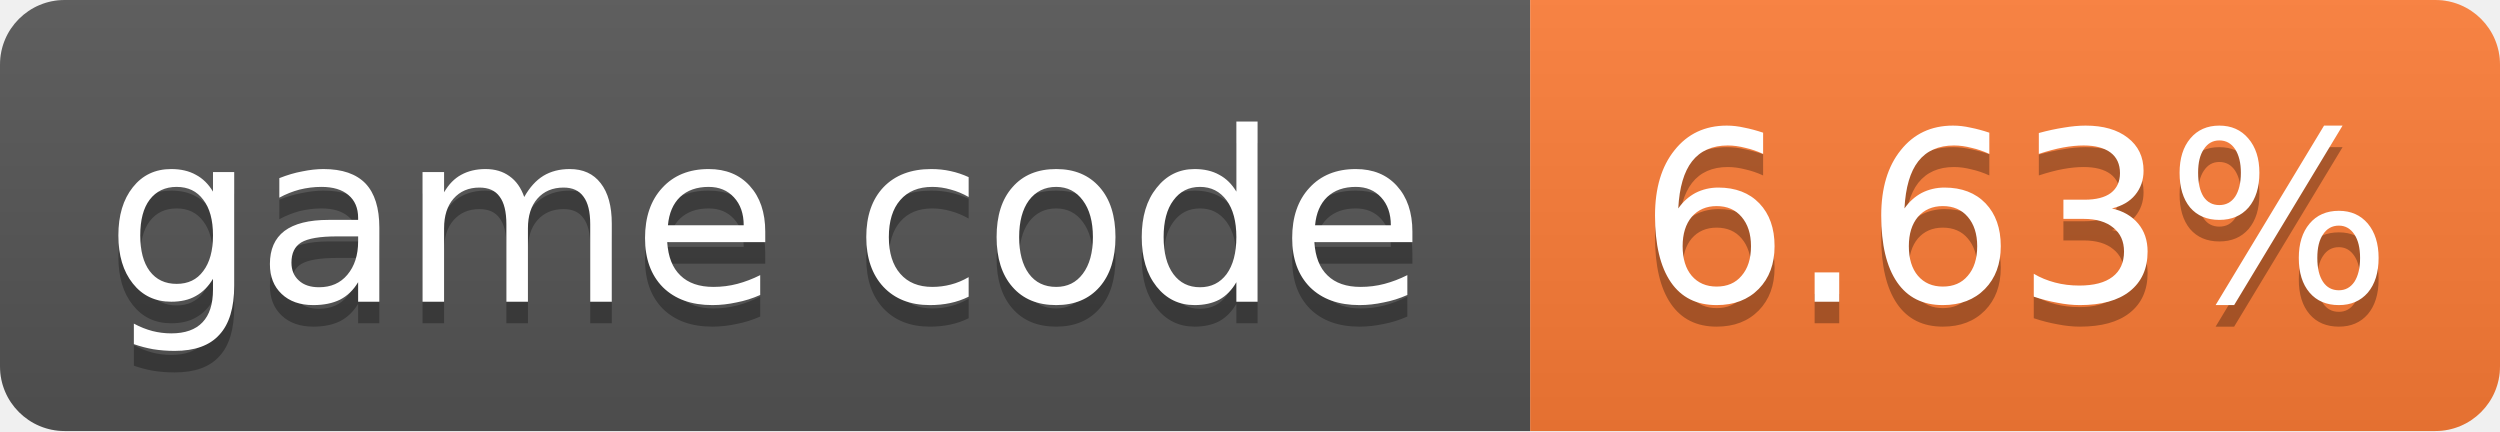
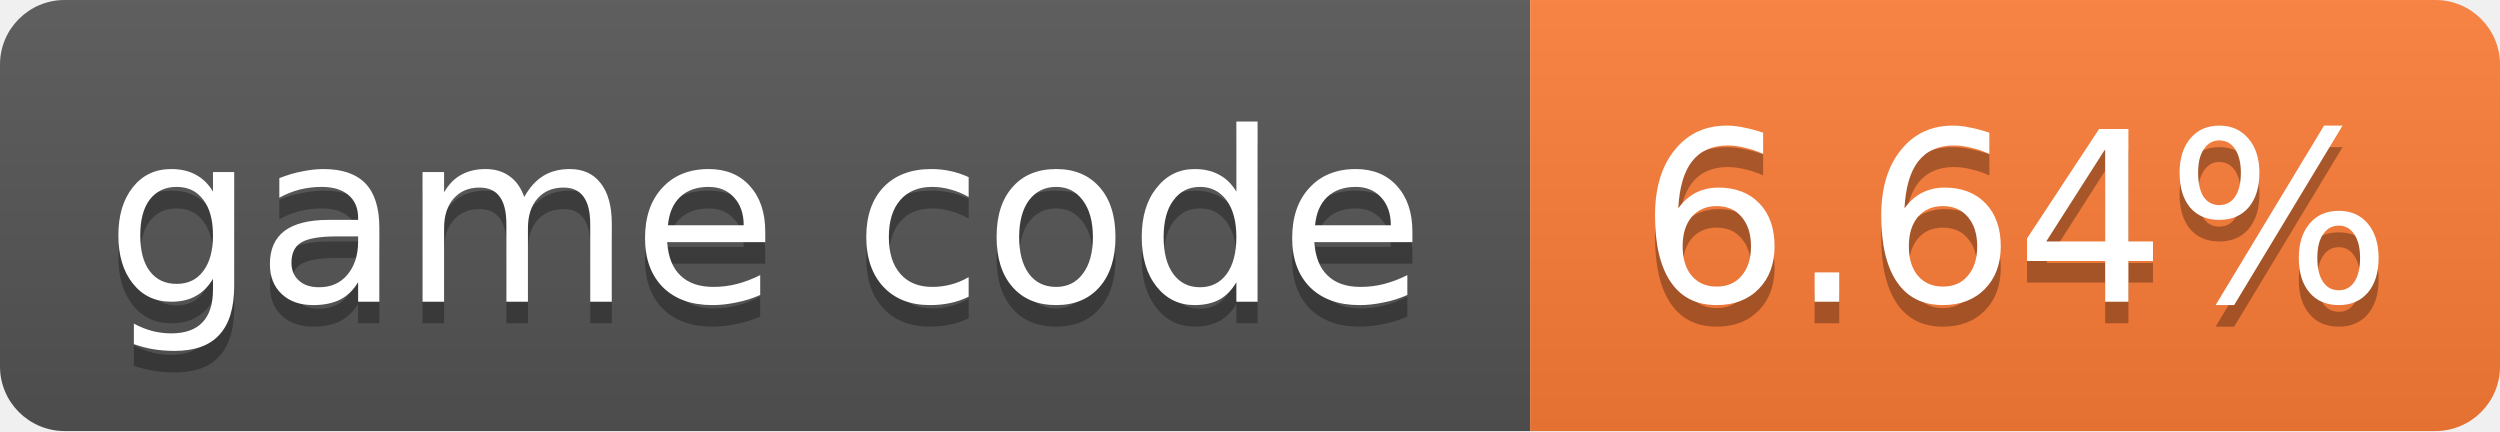
- <svg xmlns="http://www.w3.org/2000/svg" width="116" height="20" role="img" aria-label="game code: 6.63%">
+ <svg xmlns="http://www.w3.org/2000/svg" width="116" height="20" role="img" aria-label="game code: 6.64%">
  <linearGradient id="s" x2="0" y2="100%">
    <stop offset="0" stop-color="#bbb" stop-opacity=".1" />
    <stop offset="1" stop-opacity=".1" />
  </linearGradient>
  <clipPath id="r">
    <rect width="116" height="20" rx="3" fill="#fff" />
  </clipPath>
  <g clip-path="url(#r)">
    <rect width="71" height="20" fill="#555" />
    <rect x="71" width="45" height="20" fill="#fe7d37" />
    <rect width="116" height="20" fill="url(#s)" />
  </g>
  <g fill="#fff" text-anchor="middle" font-family="Verdana,Geneva,DejaVu Sans,sans-serif" font-size="11">
    <text x="35.5" y="15" fill="#010101" fill-opacity=".3">game code</text>
    <text x="35.5" y="14">game code</text>
-     <text x="93.5" y="15" fill="#010101" fill-opacity=".3">6.63%</text>
-     <text x="93.5" y="14">6.63%</text>
+     <text x="93.5" y="15" fill="#010101" fill-opacity=".3">6.64%</text>
+     <text x="93.5" y="14">6.64%</text>
  </g>
</svg>
